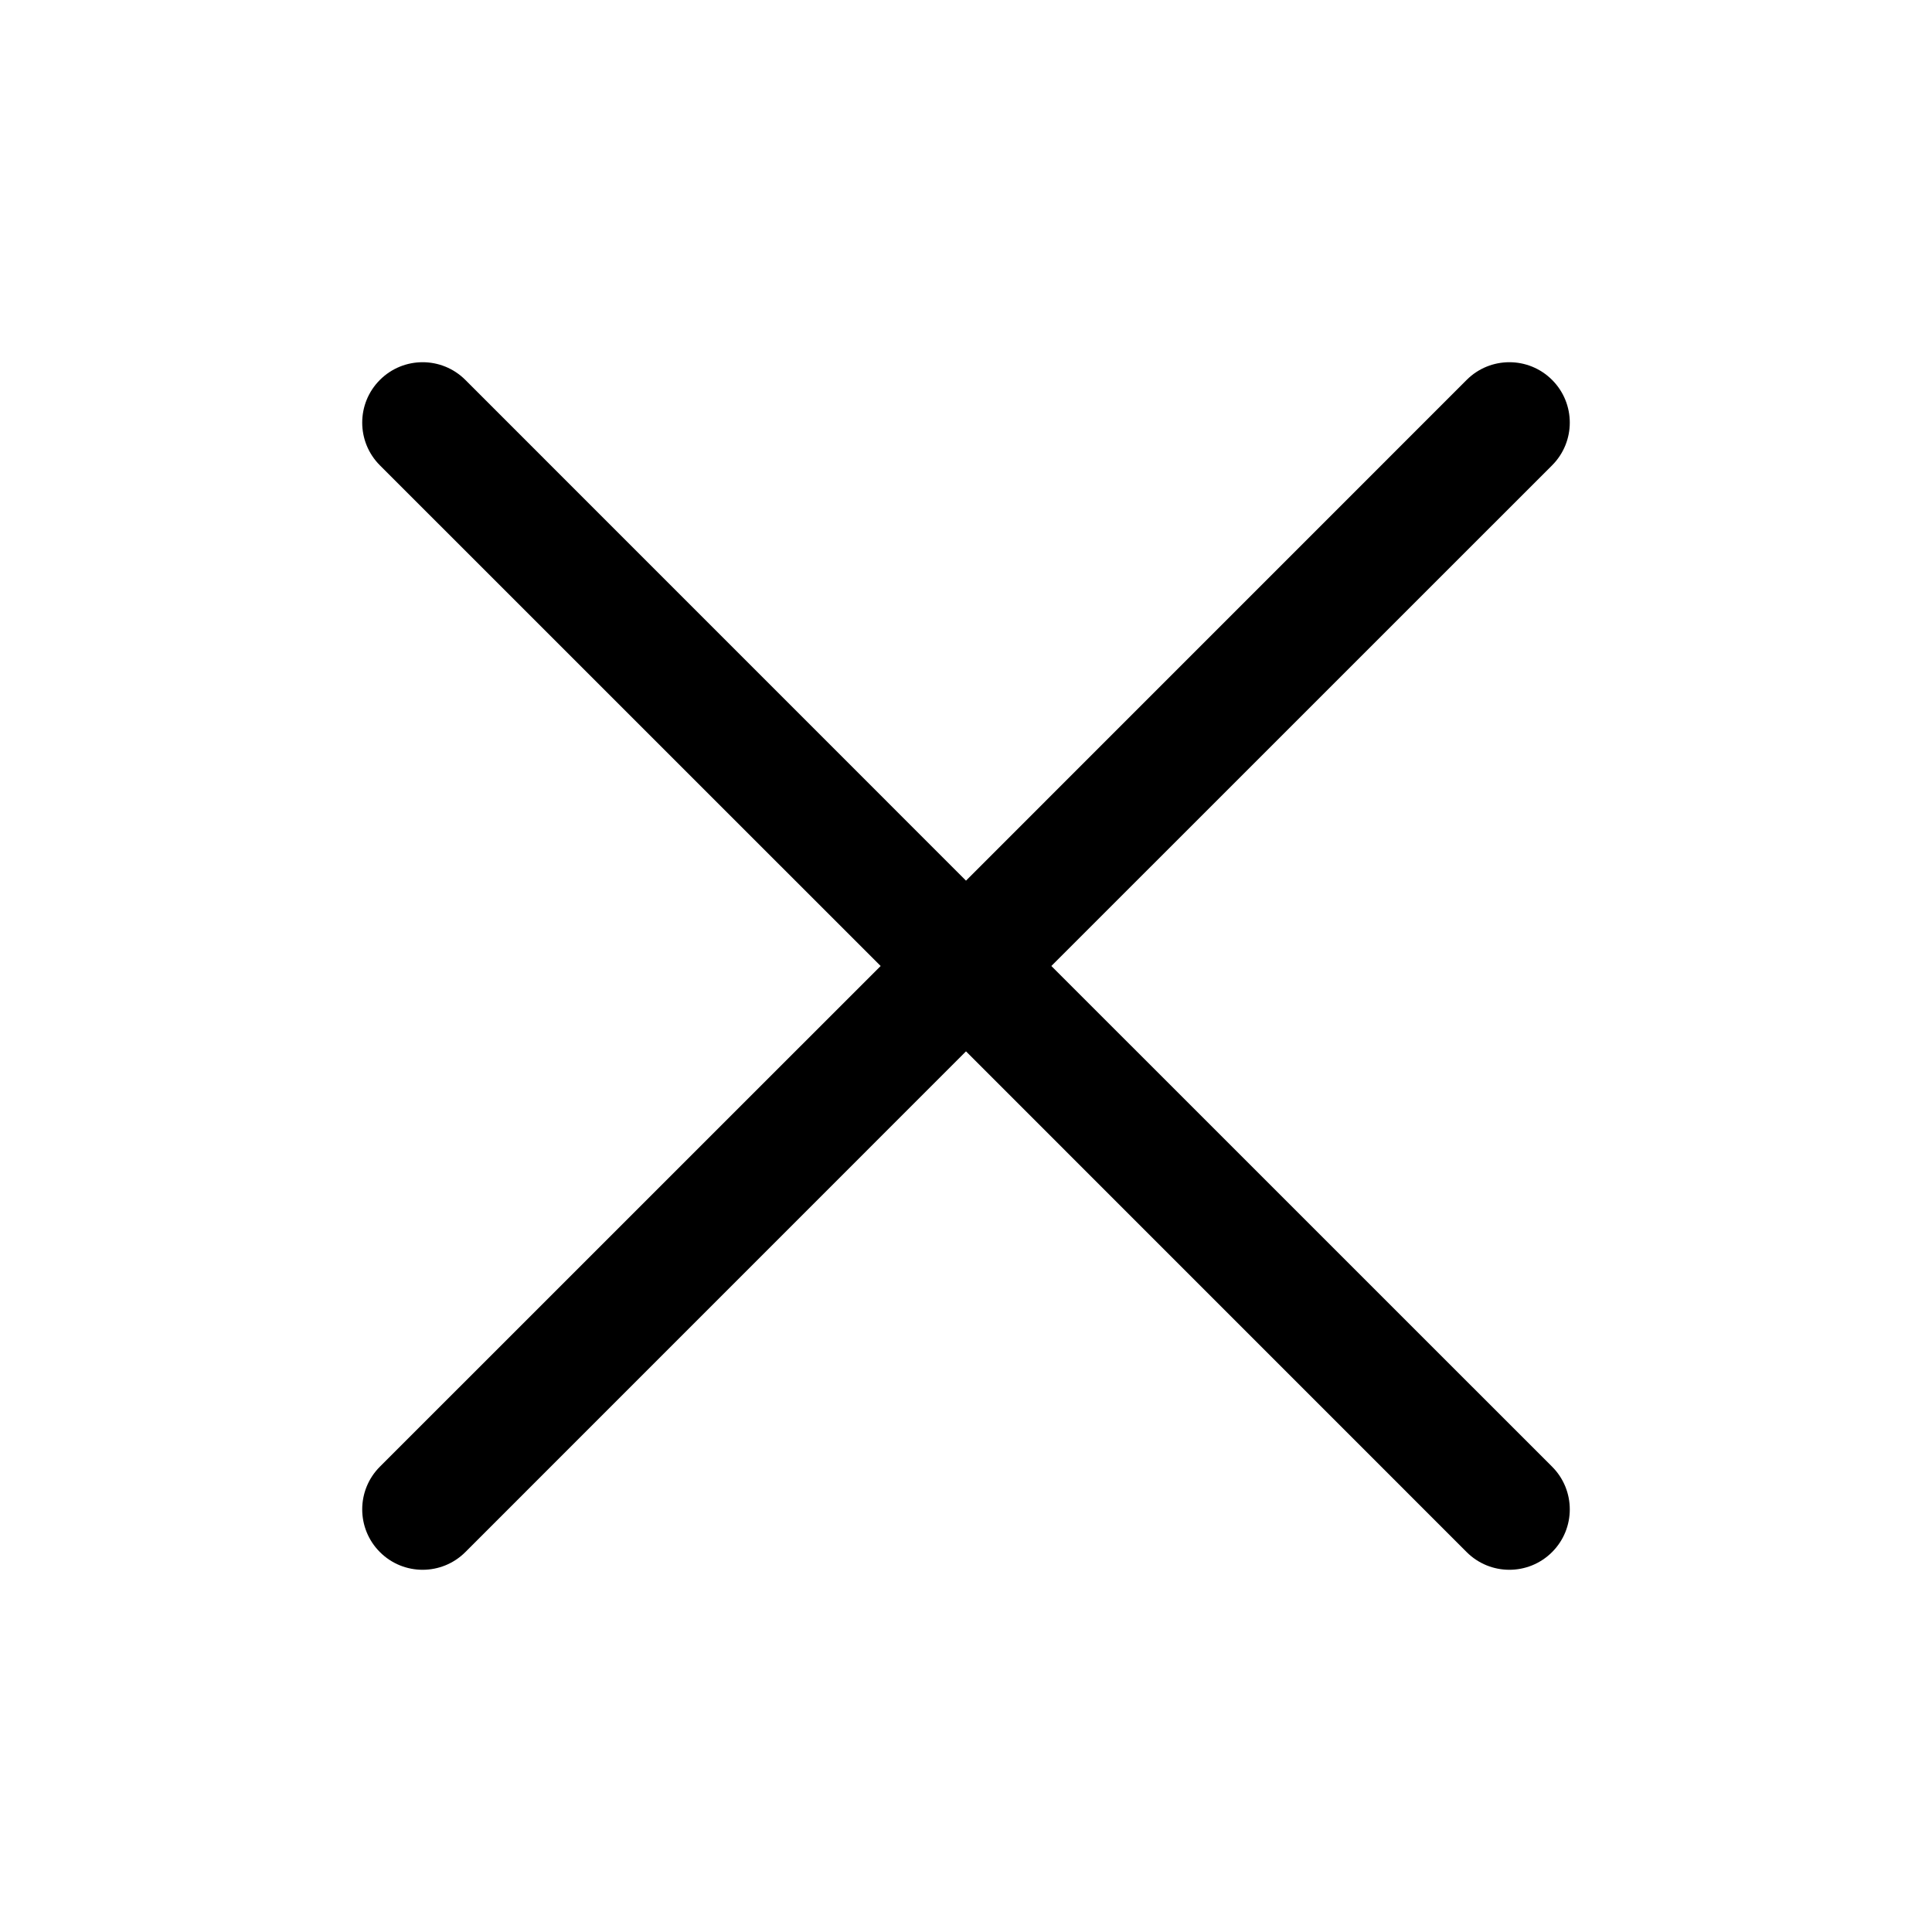
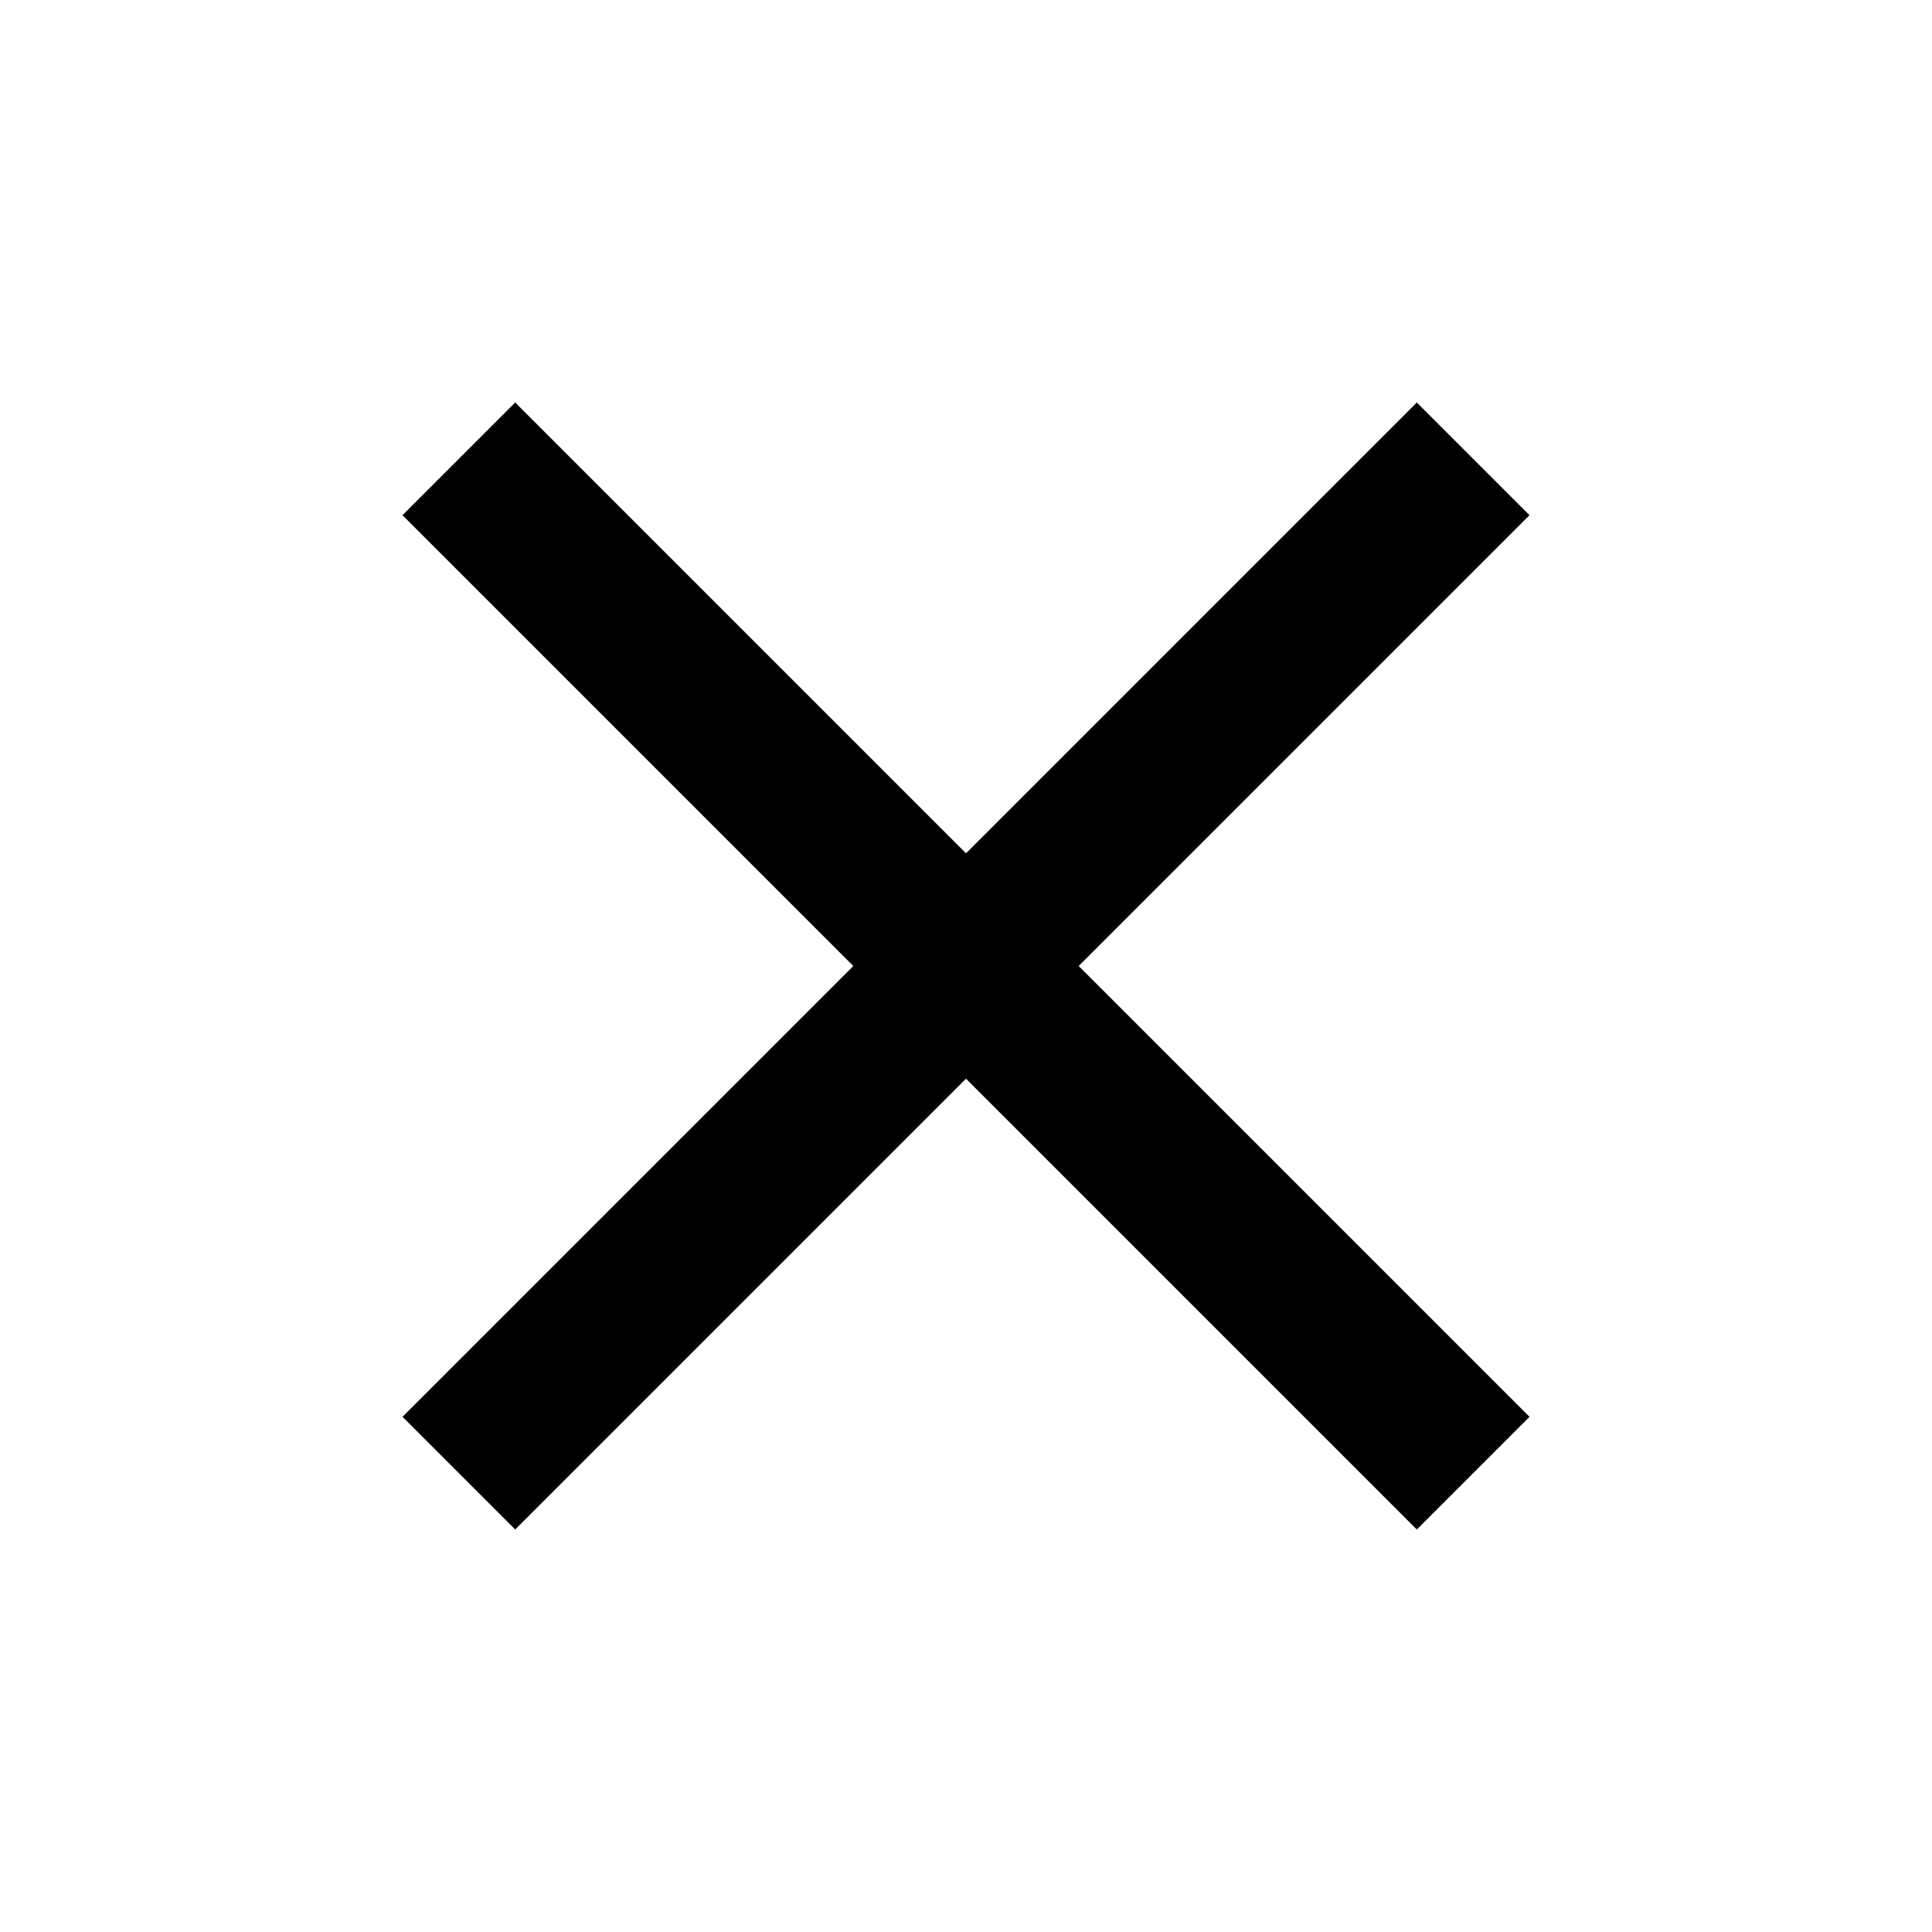
- <svg xmlns="http://www.w3.org/2000/svg" viewBox="0 0 256 256">
-   <path d="M205.66,194.34a8,8,0,0,1-11.32,11.32L128,139.31,61.66,205.66a8,8,0,0,1-11.32-11.32L116.69,128,50.34,61.66A8,8,0,0,1,61.66,50.34L128,116.69l66.34-66.35a8,8,0,0,1,11.32,11.32L139.31,128Z" />
+ <svg xmlns="http://www.w3.org/2000/svg" viewBox="0 -960 960 960">
+   <path d="m256-200-56-56 224-224-224-224 56-56 224 224 224-224 56 56-224 224 224 224-56 56-224-224-224 224Z" />
</svg>
